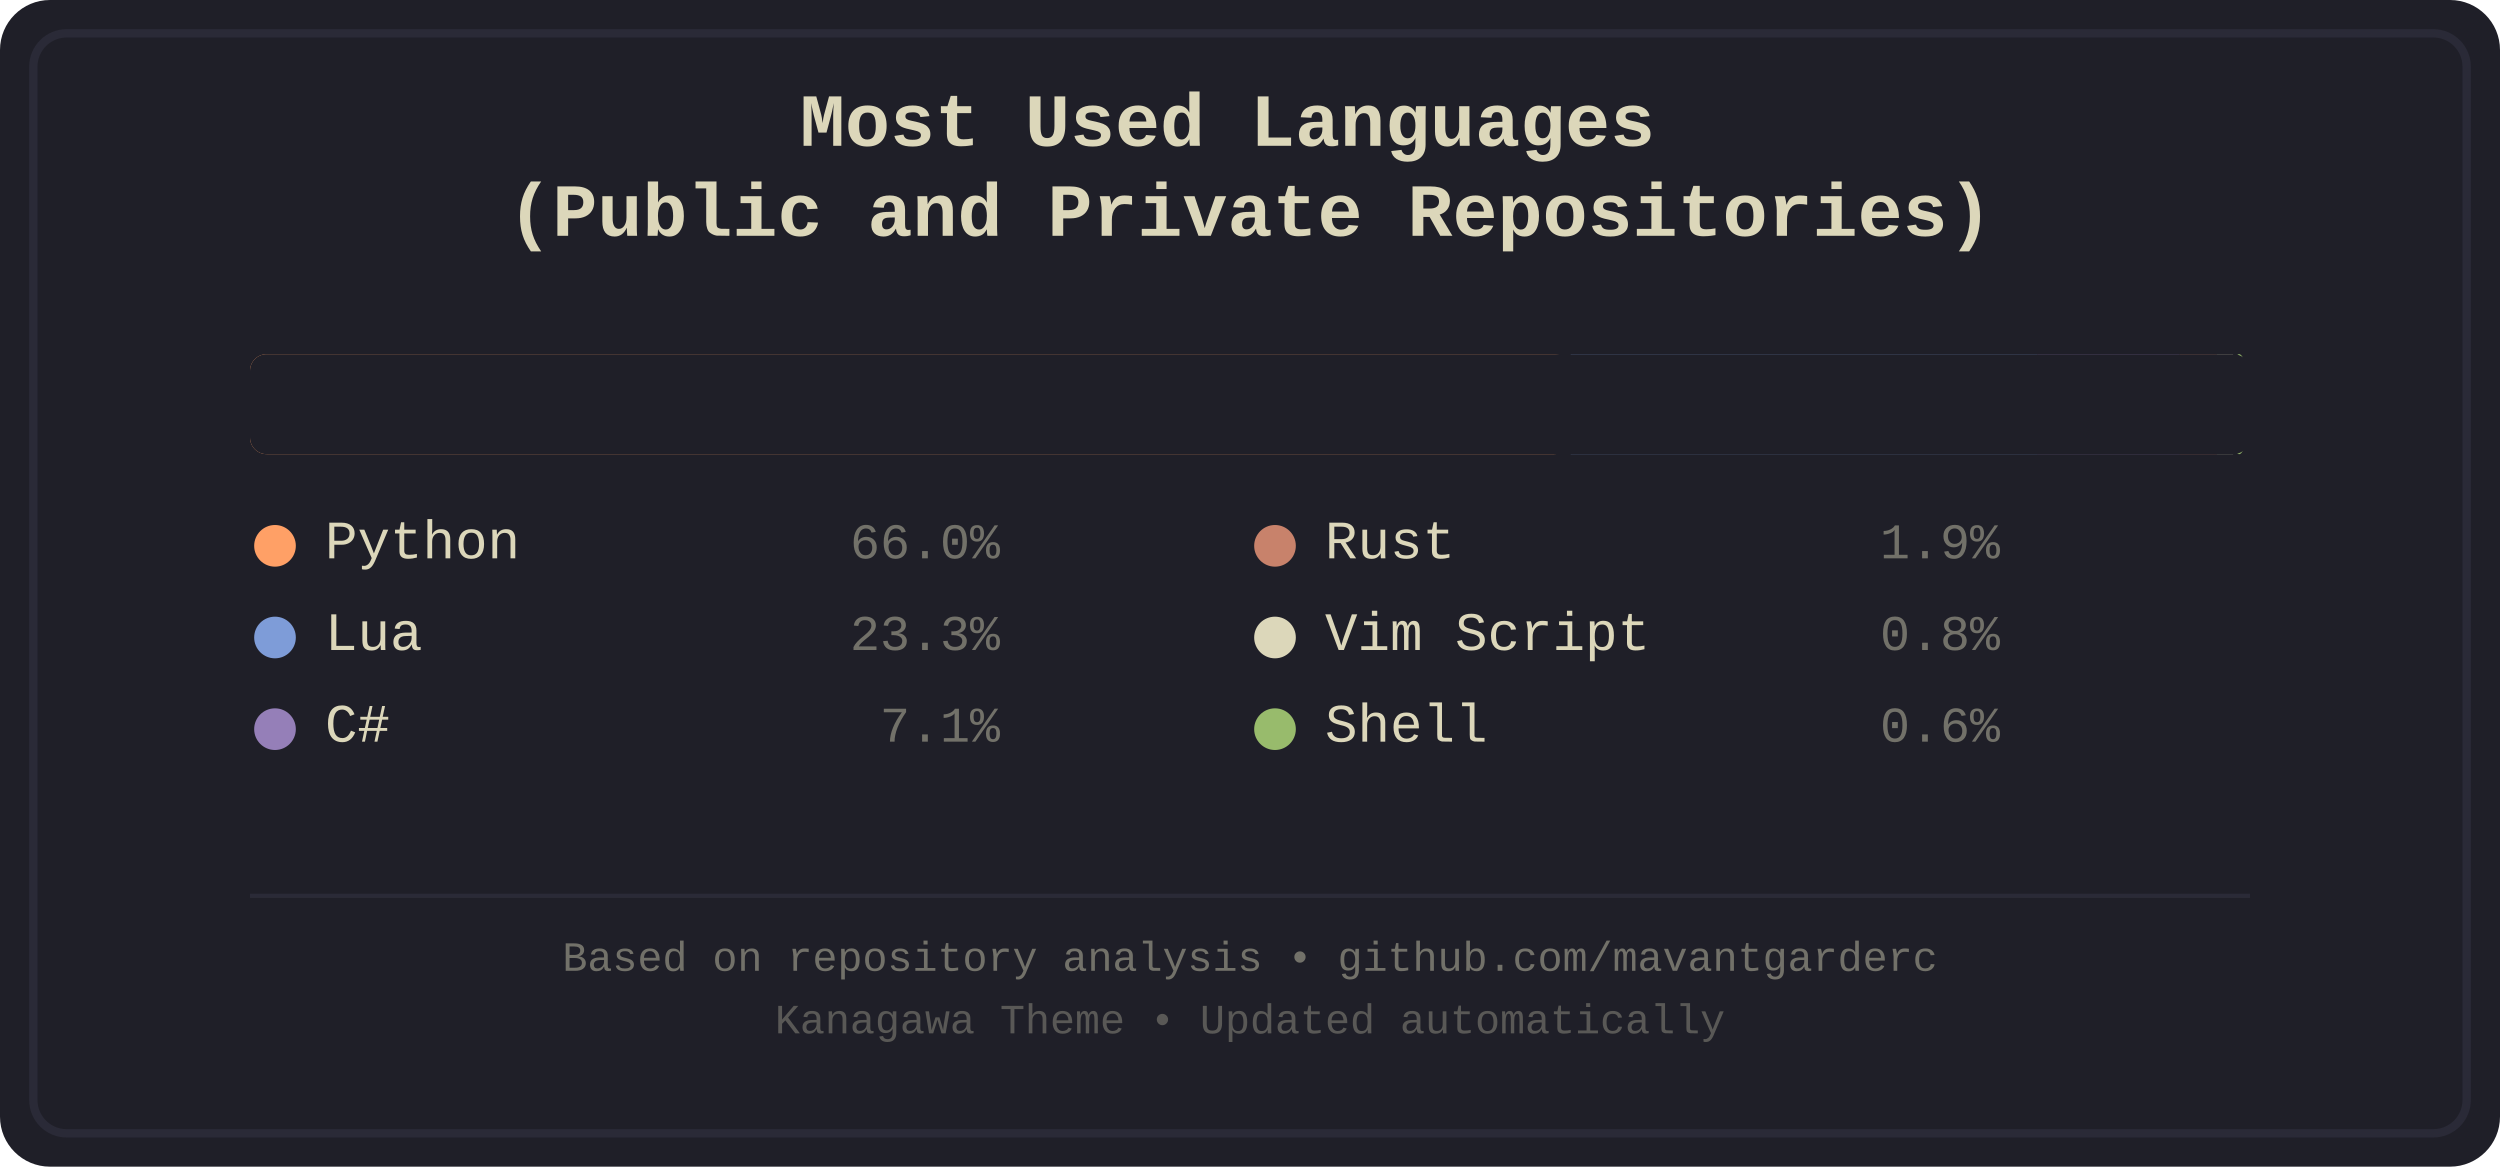
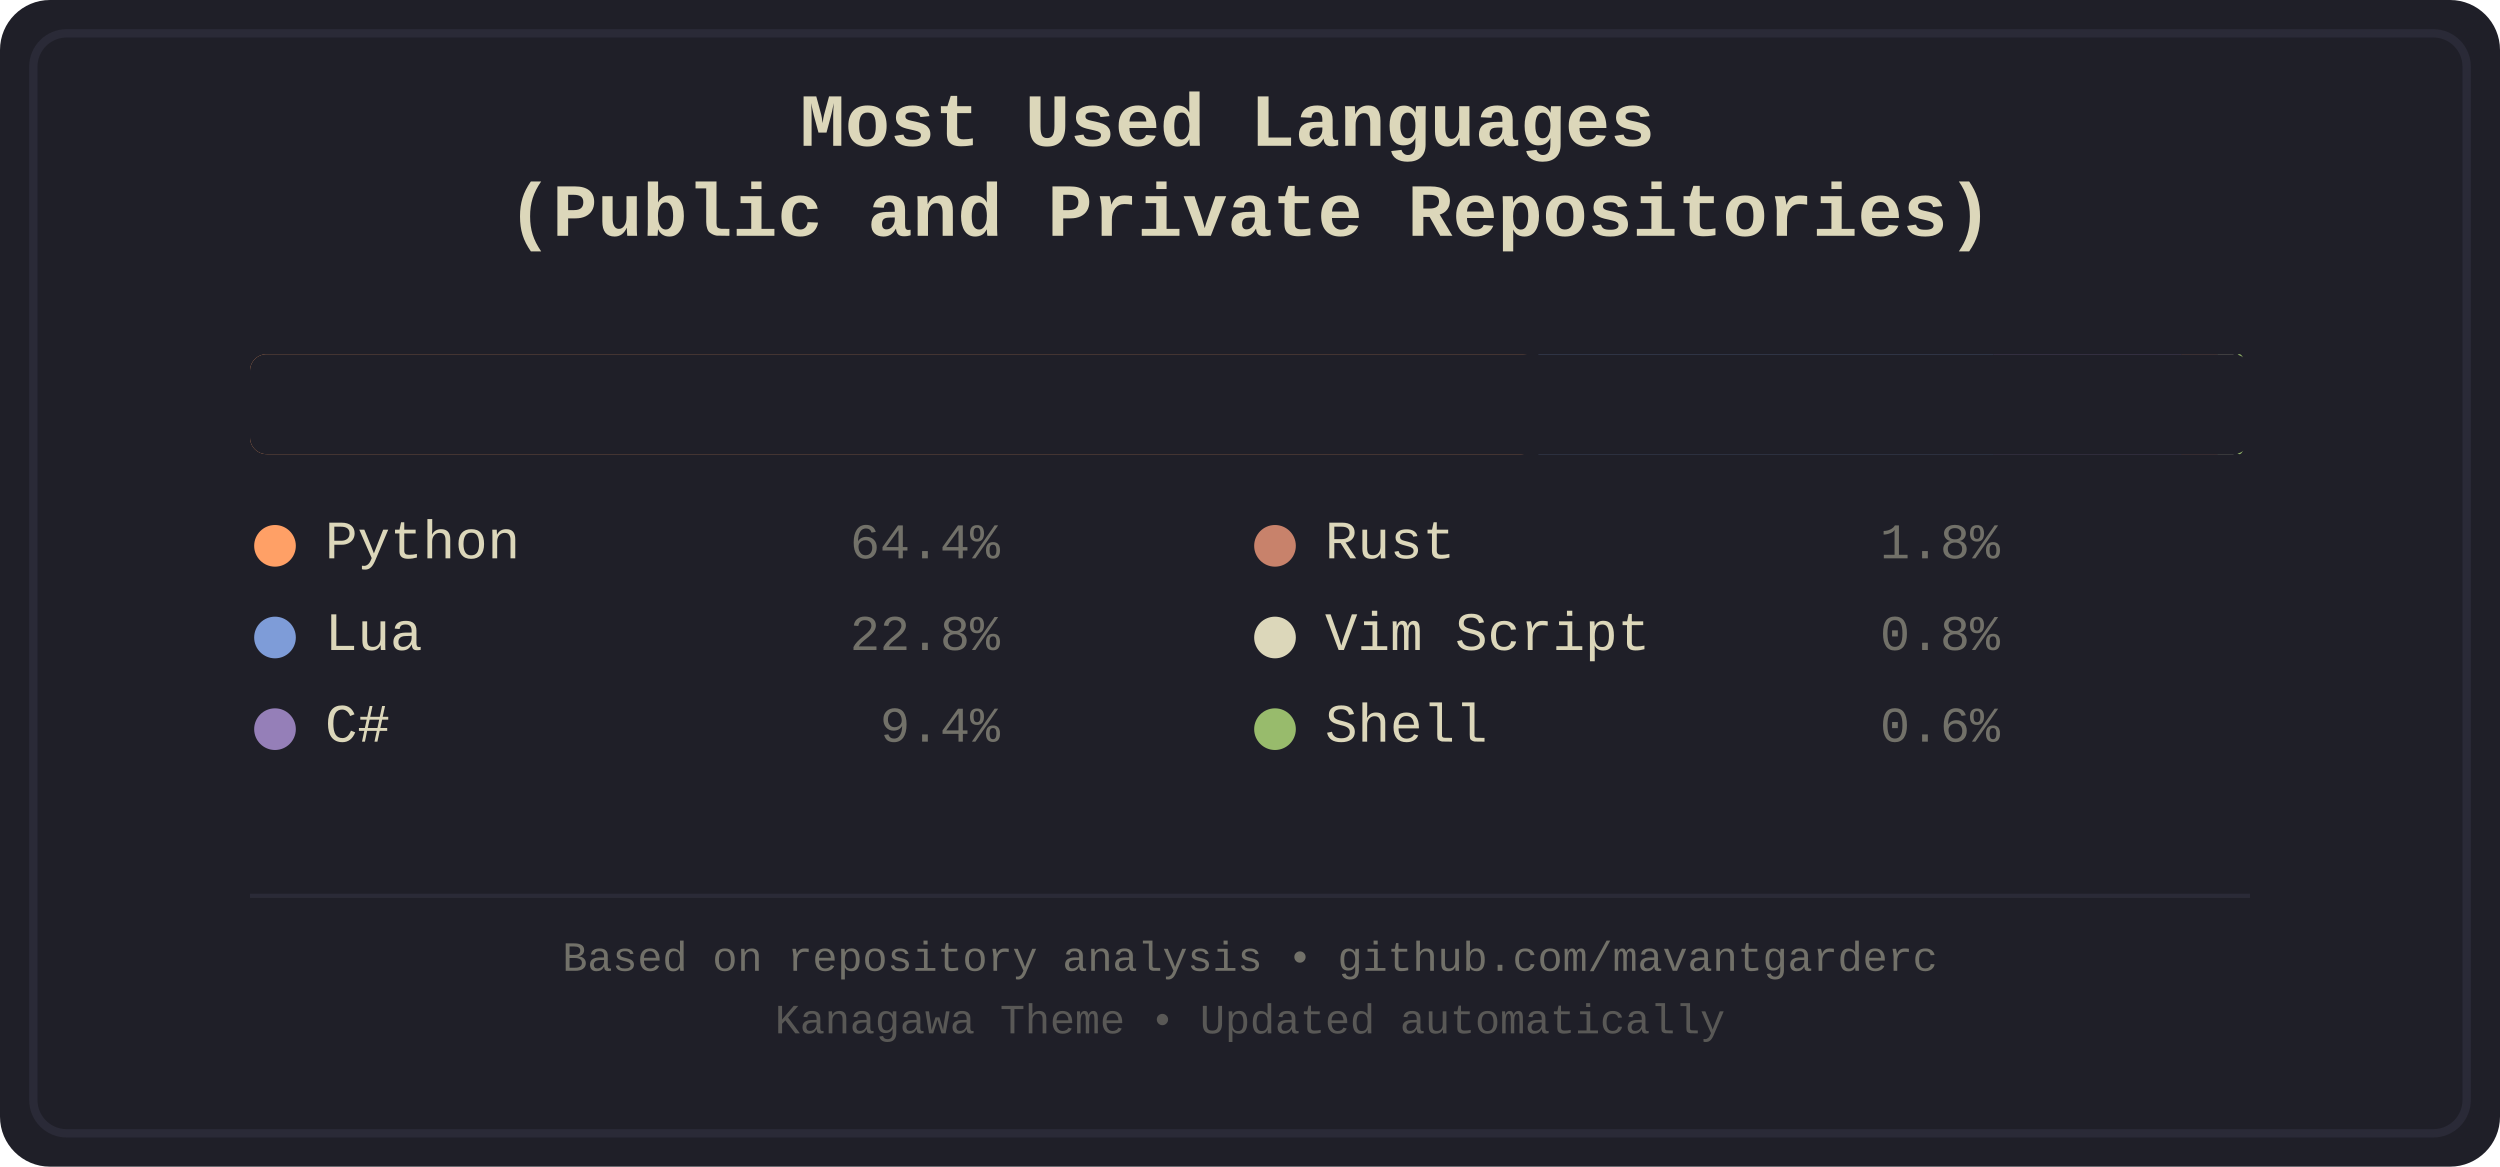
<svg xmlns="http://www.w3.org/2000/svg" width="600" height="280" viewBox="0 0 600 280">
  <defs>
    <style>
.bg-primary { fill: #1f1f28; }
.bg-secondary { fill: #16161d; }
.fg-primary { fill: #dcd7ba; }
.fg-secondary { fill: #727169; }
.border { stroke: #2a2a37; }
.font-title { font-family: 'Courier New', monospace; font-size: 18px; font-weight: bold; }
.font-lang { font-family: 'Courier New', monospace; font-size: 13px; }
.font-percent { font-family: 'Courier New', monospace; font-size: 12px; }
.font-footer { font-family: 'Courier New', monospace; font-size: 10px; }
.python { fill: #ffa066; }
.lua { fill: #7e9cd8; }
.csharp { fill: #957fb8; }
.rust { fill: #c8826b; }
.vimscript { fill: #dcd7ba; }
.shell { fill: #98bb6c; }
</style>
  </defs>
  <rect width="600" height="280" fill="#1f1f28" rx="12" />
  <rect x="8" y="8" width="584" height="264" fill="none" stroke="#2a2a37" stroke-width="2" rx="8" />
  <text x="300.0" y="35" text-anchor="middle" fill="#dcd7ba" class="font-title">
    <tspan x="300.0" dy="0">Most Used Languages</tspan>
    <tspan x="300.0" dy="1.2em">(Public and Private Repositories)</tspan>
  </text>
  <g id="language-bar">
-     <rect x="60.0" y="85" width="316.977" height="24" class="python" rx="4" ry="4" style="border-radius: 4px 0 0 4px;" />
-     <rect x="376.977" y="85" width="111.949" height="24" class="lua" />
-     <rect x="488.926" y="85" width="34.157" height="24" class="csharp" />
-     <rect x="523.083" y="85" width="8.929" height="24" class="rust" />
-     <rect x="532.013" y="85" width="3.927" height="24" class="vimscript" />
-     <rect x="535.94" y="85" width="2.893" height="24" class="shell" rx="4" ry="4" style="border-radius: 0 4px 4px 0;" />
+     <rect x="60.0" y="85" width="309.213" height="24" class="python" rx="4" ry="4" style="border-radius: 4px 0 0 4px;" />
+     <rect x="369.213" y="85" width="109.243" height="24" class="lua" />
+     <rect x="478.456" y="85" width="45.042" height="24" class="csharp" />
+     <rect x="523.498" y="85" width="8.711" height="24" class="rust" />
+     <rect x="532.208" y="85" width="3.831" height="24" class="vimscript" />
+     <rect x="536.04" y="85" width="2.822" height="24" class="shell" rx="4" ry="4" style="border-radius: 0 4px 4px 0;" />
  </g>
  <rect x="60.0" y="85" width="480" height="24" fill="#1f1f28" rx="4">
    <animate attributeName="width" from="480" to="0" dur="1.2s" fill="freeze" />
  </rect>
  <g transform="translate(60.0, 134)">
    <circle cx="6" cy="-3" r="5" class="python" />
    <text x="18" y="0" class="fg-primary font-lang">Python</text>
-     <text x="180" y="0" class="fg-secondary font-percent" text-anchor="end">66.0%</text>
+     <text x="180" y="0" class="fg-secondary font-percent" text-anchor="end">64.4%</text>
  </g>
  <g transform="translate(60.0, 156)">
    <circle cx="6" cy="-3" r="5" class="lua" />
    <text x="18" y="0" class="fg-primary font-lang">Lua</text>
-     <text x="180" y="0" class="fg-secondary font-percent" text-anchor="end">23.3%</text>
+     <text x="180" y="0" class="fg-secondary font-percent" text-anchor="end">22.8%</text>
  </g>
  <g transform="translate(60.0, 178)">
    <circle cx="6" cy="-3" r="5" class="csharp" />
    <text x="18" y="0" class="fg-primary font-lang">C#</text>
-     <text x="180" y="0" class="fg-secondary font-percent" text-anchor="end">7.1%</text>
+     <text x="180" y="0" class="fg-secondary font-percent" text-anchor="end">9.4%</text>
  </g>
  <g transform="translate(300.0, 134)">
    <circle cx="6" cy="-3" r="5" class="rust" />
    <text x="18" y="0" class="fg-primary font-lang">Rust</text>
-     <text x="180" y="0" class="fg-secondary font-percent" text-anchor="end">1.9%</text>
+     <text x="180" y="0" class="fg-secondary font-percent" text-anchor="end">1.8%</text>
  </g>
  <g transform="translate(300.0, 156)">
    <circle cx="6" cy="-3" r="5" class="vimscript" />
    <text x="18" y="0" class="fg-primary font-lang">Vim Script</text>
    <text x="180" y="0" class="fg-secondary font-percent" text-anchor="end">0.8%</text>
  </g>
  <g transform="translate(300.0, 178)">
    <circle cx="6" cy="-3" r="5" class="shell" />
    <text x="18" y="0" class="fg-primary font-lang">Shell</text>
    <text x="180" y="0" class="fg-secondary font-percent" text-anchor="end">0.6%</text>
  </g>
  <line x1="60" y1="215" x2="540" y2="215" stroke="#2a2a37" stroke-width="1" />
  <text x="300.0" y="233" text-anchor="middle" class="fg-secondary font-footer">Based on repository analysis • github.com/mavantgarderc</text>
  <text x="300.0" y="248" text-anchor="middle" class="fg-secondary font-footer" opacity="0.7">Kanagawa Theme • Updated automatically</text>
</svg>
